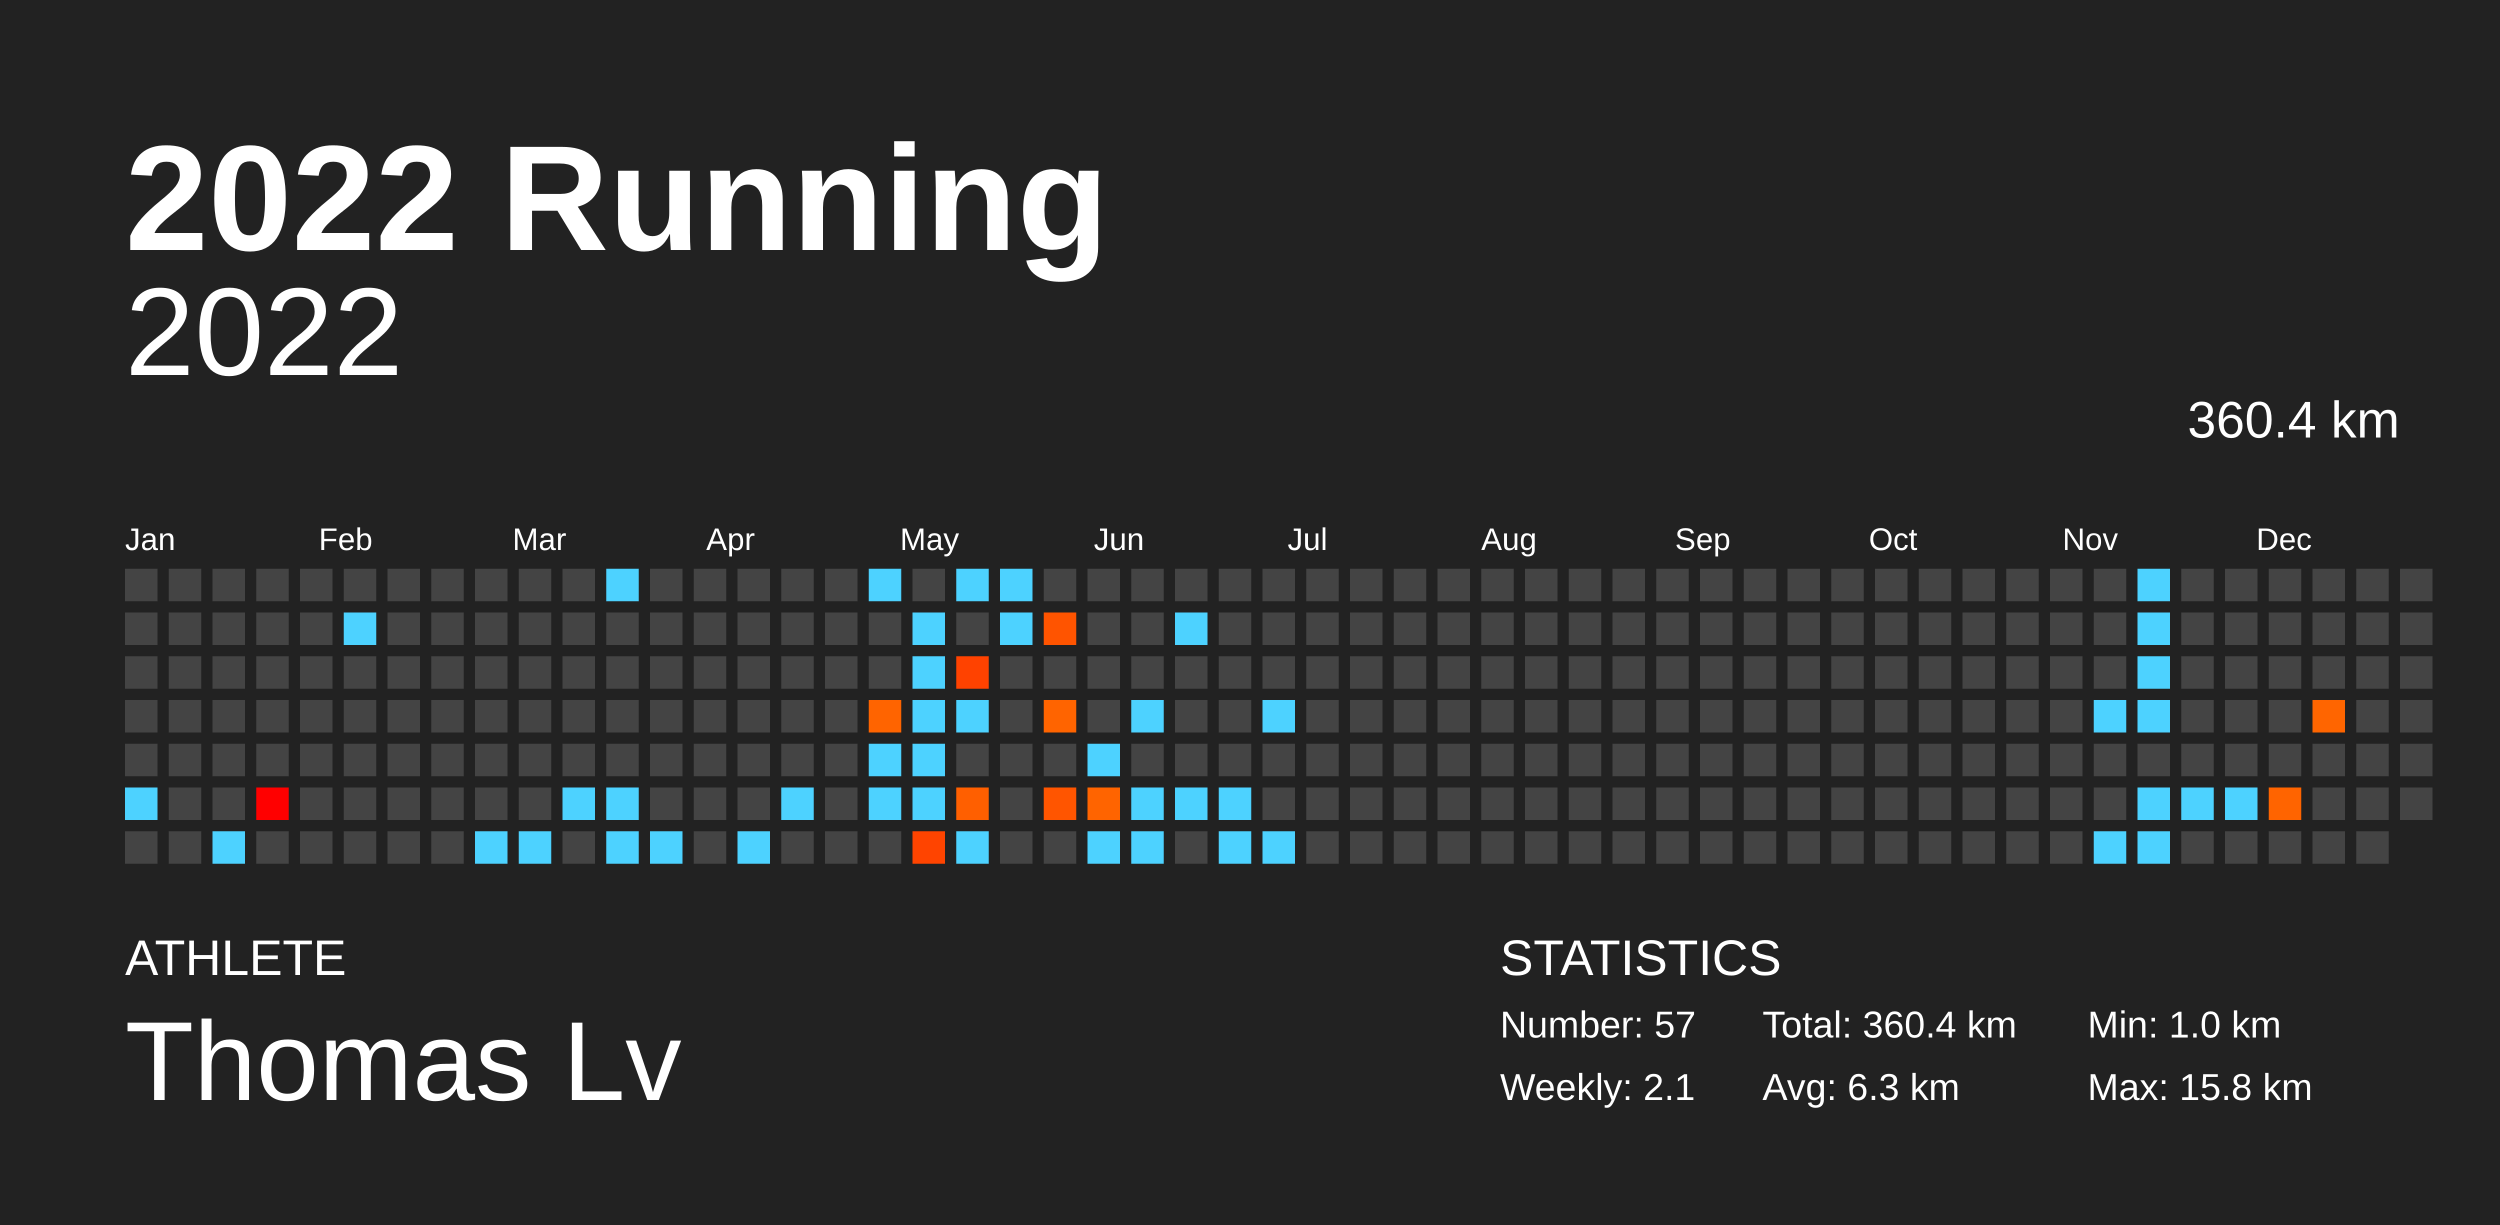
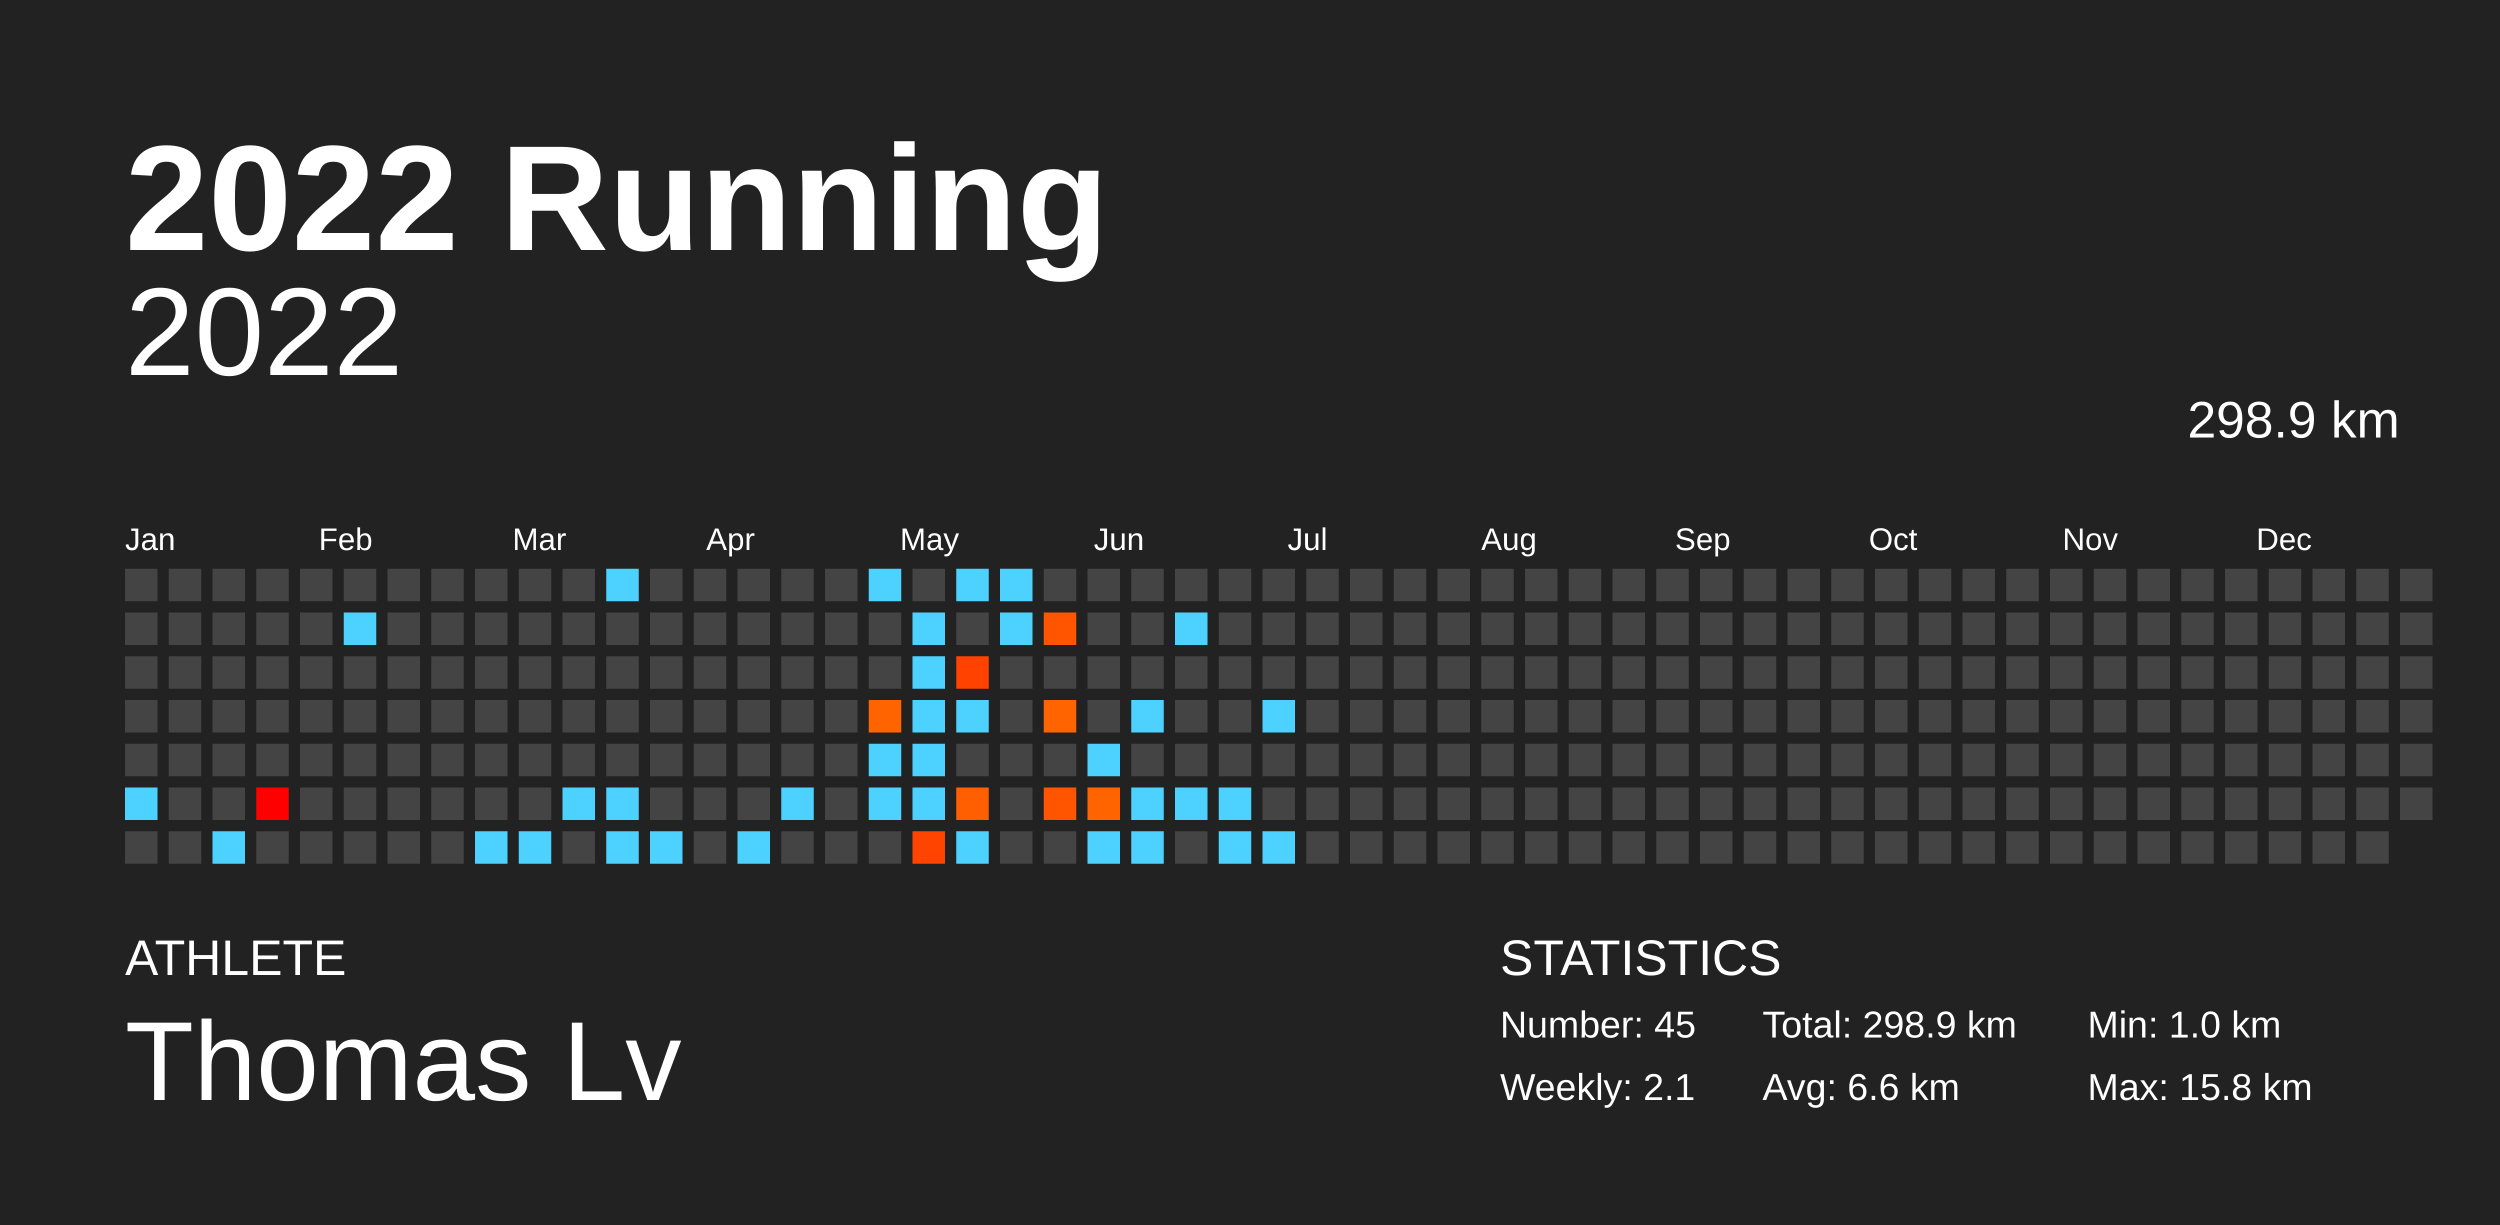
<svg xmlns="http://www.w3.org/2000/svg" baseProfile="full" height="98mm" version="1.1" viewBox="0,0,200,98" width="200mm">
  <defs />
  <rect fill="#222222" height="98" width="200" x="0" y="0" />
  <text fill="#FFFFFF" style="font-size:12px; font-family:Arial; font-weight:bold;" x="10" y="20">2022 Running</text>
  <text fill="#FFFFFF" style="font-size:4px; font-family:Arial" x="10" y="78">ATHLETE</text>
  <text fill="#FFFFFF" style="font-size:9px; font-family:Arial" x="10" y="88">Thomas Lv</text>
  <text fill="#FFFFFF" style="font-size:4px; font-family:Arial" x="120" y="78">STATISTICS</text>
-   <text fill="#FFFFFF" style="font-size:3px; font-family:Arial" x="120" y="83">Number: 57</text>
+   <text fill="#FFFFFF" style="font-size:3px; font-family:Arial" x="120" y="83">Number: 45</text>
  <text fill="#FFFFFF" style="font-size:3px; font-family:Arial" x="120" y="88">Weekly: 2.1</text>
-   <text fill="#FFFFFF" style="font-size:3px; font-family:Arial" x="141" y="83">Total: 360.4 km</text>
-   <text fill="#FFFFFF" style="font-size:3px; font-family:Arial" x="141" y="88">Avg: 6.3 km</text>
+   <text fill="#FFFFFF" style="font-size:3px; font-family:Arial" x="141" y="83">Total: 298.9 km</text>
+   <text fill="#FFFFFF" style="font-size:3px; font-family:Arial" x="141" y="88">Avg: 6.6 km</text>
  <text fill="#FFFFFF" style="font-size:3px; font-family:Arial" x="167" y="83">Min: 1.0 km</text>
  <text fill="#FFFFFF" style="font-size:3px; font-family:Arial" x="167" y="88">Max: 15.8 km</text>
  <text alignment-baseline="hanging" fill="#FFFFFF" style="font-size:10.0px; font-family:Arial;" x="10" y="30">2022</text>
-   <text alignment-baseline="hanging" fill="#FFFFFF" style="font-size:4.125px; font-family:Arial;" x="175" y="35">360.4 km</text>
+   <text alignment-baseline="hanging" fill="#FFFFFF" style="font-size:4.125px; font-family:Arial;" x="175" y="35">298.9 km</text>
  <text fill="#FFFFFF" style="font-size:2.5px; font-family:Arial" x="10.0" y="44">Jan</text>
  <text fill="#FFFFFF" style="font-size:2.5px; font-family:Arial" x="25.5" y="44">Feb</text>
  <text fill="#FFFFFF" style="font-size:2.5px; font-family:Arial" x="41.0" y="44">Mar</text>
  <text fill="#FFFFFF" style="font-size:2.5px; font-family:Arial" x="56.5" y="44">Apr</text>
  <text fill="#FFFFFF" style="font-size:2.5px; font-family:Arial" x="72.0" y="44">May</text>
  <text fill="#FFFFFF" style="font-size:2.5px; font-family:Arial" x="87.5" y="44">Jun</text>
  <text fill="#FFFFFF" style="font-size:2.5px; font-family:Arial" x="103.0" y="44">Jul</text>
  <text fill="#FFFFFF" style="font-size:2.5px; font-family:Arial" x="118.5" y="44">Aug</text>
  <text fill="#FFFFFF" style="font-size:2.5px; font-family:Arial" x="134.0" y="44">Sep</text>
  <text fill="#FFFFFF" style="font-size:2.5px; font-family:Arial" x="149.5" y="44">Oct</text>
  <text fill="#FFFFFF" style="font-size:2.5px; font-family:Arial" x="165.0" y="44">Nov</text>
  <text fill="#FFFFFF" style="font-size:2.5px; font-family:Arial" x="180.5" y="44">Dec</text>
  <rect fill="#444444" height="2.6" width="2.6" x="10.0" y="45.5" />
  <rect fill="#444444" height="2.6" width="2.6" x="10.0" y="49.0" />
  <rect fill="#444444" height="2.6" width="2.6" x="10.0" y="52.5" />
  <rect fill="#444444" height="2.6" width="2.6" x="10.0" y="56.0" />
  <rect fill="#444444" height="2.6" width="2.6" x="10.0" y="59.5" />
  <rect fill="#4dd2ff" height="2.6" width="2.6" x="10.0" y="63.0" />
  <rect fill="#444444" height="2.6" width="2.6" x="10.0" y="66.5" />
  <rect fill="#444444" height="2.6" width="2.6" x="13.5" y="45.5" />
  <rect fill="#444444" height="2.6" width="2.6" x="13.5" y="49.0" />
  <rect fill="#444444" height="2.6" width="2.6" x="13.5" y="52.5" />
  <rect fill="#444444" height="2.6" width="2.6" x="13.5" y="56.0" />
  <rect fill="#444444" height="2.6" width="2.6" x="13.5" y="59.5" />
  <rect fill="#444444" height="2.6" width="2.6" x="13.5" y="63.0" />
  <rect fill="#444444" height="2.6" width="2.6" x="13.5" y="66.5" />
  <rect fill="#444444" height="2.6" width="2.6" x="17.0" y="45.5" />
  <rect fill="#444444" height="2.6" width="2.6" x="17.0" y="49.0" />
  <rect fill="#444444" height="2.6" width="2.6" x="17.0" y="52.5" />
  <rect fill="#444444" height="2.6" width="2.6" x="17.0" y="56.0" />
  <rect fill="#444444" height="2.6" width="2.6" x="17.0" y="59.5" />
  <rect fill="#444444" height="2.6" width="2.6" x="17.0" y="63.0" />
  <rect fill="#4dd2ff" height="2.6" width="2.6" x="17.0" y="66.5" />
  <rect fill="#444444" height="2.6" width="2.6" x="20.5" y="45.5" />
  <rect fill="#444444" height="2.6" width="2.6" x="20.5" y="49.0" />
  <rect fill="#444444" height="2.6" width="2.6" x="20.5" y="52.5" />
  <rect fill="#444444" height="2.6" width="2.6" x="20.5" y="56.0" />
  <rect fill="#444444" height="2.6" width="2.6" x="20.5" y="59.5" />
  <rect fill="#ff0000" height="2.6" width="2.6" x="20.5" y="63.0" />
  <rect fill="#444444" height="2.6" width="2.6" x="20.5" y="66.5" />
  <rect fill="#444444" height="2.6" width="2.6" x="24.0" y="45.5" />
  <rect fill="#444444" height="2.6" width="2.6" x="24.0" y="49.0" />
  <rect fill="#444444" height="2.6" width="2.6" x="24.0" y="52.5" />
  <rect fill="#444444" height="2.6" width="2.6" x="24.0" y="56.0" />
  <rect fill="#444444" height="2.6" width="2.6" x="24.0" y="59.5" />
  <rect fill="#444444" height="2.6" width="2.6" x="24.0" y="63.0" />
  <rect fill="#444444" height="2.6" width="2.6" x="24.0" y="66.5" />
  <rect fill="#444444" height="2.6" width="2.6" x="27.5" y="45.5" />
  <rect fill="#4dd2ff" height="2.6" width="2.6" x="27.5" y="49.0" />
  <rect fill="#444444" height="2.6" width="2.6" x="27.5" y="52.5" />
  <rect fill="#444444" height="2.6" width="2.6" x="27.5" y="56.0" />
  <rect fill="#444444" height="2.6" width="2.6" x="27.5" y="59.5" />
  <rect fill="#444444" height="2.6" width="2.6" x="27.5" y="63.0" />
  <rect fill="#444444" height="2.6" width="2.6" x="27.5" y="66.5" />
  <rect fill="#444444" height="2.6" width="2.6" x="31.0" y="45.5" />
  <rect fill="#444444" height="2.6" width="2.6" x="31.0" y="49.0" />
  <rect fill="#444444" height="2.6" width="2.6" x="31.0" y="52.5" />
  <rect fill="#444444" height="2.6" width="2.6" x="31.0" y="56.0" />
  <rect fill="#444444" height="2.6" width="2.6" x="31.0" y="59.5" />
  <rect fill="#444444" height="2.6" width="2.6" x="31.0" y="63.0" />
  <rect fill="#444444" height="2.6" width="2.6" x="31.0" y="66.5" />
  <rect fill="#444444" height="2.6" width="2.6" x="34.5" y="45.5" />
  <rect fill="#444444" height="2.6" width="2.6" x="34.5" y="49.0" />
  <rect fill="#444444" height="2.6" width="2.6" x="34.5" y="52.5" />
  <rect fill="#444444" height="2.6" width="2.6" x="34.5" y="56.0" />
  <rect fill="#444444" height="2.6" width="2.6" x="34.5" y="59.5" />
  <rect fill="#444444" height="2.6" width="2.6" x="34.5" y="63.0" />
  <rect fill="#444444" height="2.6" width="2.6" x="34.5" y="66.5" />
  <rect fill="#444444" height="2.6" width="2.6" x="38.0" y="45.5" />
  <rect fill="#444444" height="2.6" width="2.6" x="38.0" y="49.0" />
  <rect fill="#444444" height="2.6" width="2.6" x="38.0" y="52.5" />
  <rect fill="#444444" height="2.6" width="2.6" x="38.0" y="56.0" />
  <rect fill="#444444" height="2.6" width="2.6" x="38.0" y="59.5" />
  <rect fill="#444444" height="2.6" width="2.6" x="38.0" y="63.0" />
  <rect fill="#4dd2ff" height="2.6" width="2.6" x="38.0" y="66.5" />
  <rect fill="#444444" height="2.6" width="2.6" x="41.5" y="45.5" />
  <rect fill="#444444" height="2.6" width="2.6" x="41.5" y="49.0" />
  <rect fill="#444444" height="2.6" width="2.6" x="41.5" y="52.5" />
  <rect fill="#444444" height="2.6" width="2.6" x="41.5" y="56.0" />
  <rect fill="#444444" height="2.6" width="2.6" x="41.5" y="59.5" />
  <rect fill="#444444" height="2.6" width="2.6" x="41.5" y="63.0" />
  <rect fill="#4dd2ff" height="2.6" width="2.6" x="41.5" y="66.5" />
  <rect fill="#444444" height="2.6" width="2.6" x="45.0" y="45.5" />
  <rect fill="#444444" height="2.6" width="2.6" x="45.0" y="49.0" />
  <rect fill="#444444" height="2.6" width="2.6" x="45.0" y="52.5" />
  <rect fill="#444444" height="2.6" width="2.6" x="45.0" y="56.0" />
  <rect fill="#444444" height="2.6" width="2.6" x="45.0" y="59.5" />
  <rect fill="#4dd2ff" height="2.6" width="2.6" x="45.0" y="63.0" />
  <rect fill="#444444" height="2.6" width="2.6" x="45.0" y="66.5" />
  <rect fill="#4dd2ff" height="2.6" width="2.6" x="48.5" y="45.5" />
  <rect fill="#444444" height="2.6" width="2.6" x="48.5" y="49.0" />
  <rect fill="#444444" height="2.6" width="2.6" x="48.5" y="52.5" />
  <rect fill="#444444" height="2.6" width="2.6" x="48.5" y="56.0" />
  <rect fill="#444444" height="2.6" width="2.6" x="48.5" y="59.5" />
  <rect fill="#4dd2ff" height="2.6" width="2.6" x="48.5" y="63.0" />
  <rect fill="#4dd2ff" height="2.6" width="2.6" x="48.5" y="66.5" />
  <rect fill="#444444" height="2.6" width="2.6" x="52.0" y="45.5" />
  <rect fill="#444444" height="2.6" width="2.6" x="52.0" y="49.0" />
  <rect fill="#444444" height="2.6" width="2.6" x="52.0" y="52.5" />
  <rect fill="#444444" height="2.6" width="2.6" x="52.0" y="56.0" />
  <rect fill="#444444" height="2.6" width="2.6" x="52.0" y="59.5" />
  <rect fill="#444444" height="2.6" width="2.6" x="52.0" y="63.0" />
  <rect fill="#4dd2ff" height="2.6" width="2.6" x="52.0" y="66.5" />
  <rect fill="#444444" height="2.6" width="2.6" x="55.5" y="45.5" />
  <rect fill="#444444" height="2.6" width="2.6" x="55.5" y="49.0" />
  <rect fill="#444444" height="2.6" width="2.6" x="55.5" y="52.5" />
  <rect fill="#444444" height="2.6" width="2.6" x="55.5" y="56.0" />
  <rect fill="#444444" height="2.6" width="2.6" x="55.5" y="59.5" />
  <rect fill="#444444" height="2.6" width="2.6" x="55.5" y="63.0" />
  <rect fill="#444444" height="2.6" width="2.6" x="55.5" y="66.5" />
  <rect fill="#444444" height="2.6" width="2.6" x="59.0" y="45.5" />
  <rect fill="#444444" height="2.6" width="2.6" x="59.0" y="49.0" />
  <rect fill="#444444" height="2.6" width="2.6" x="59.0" y="52.5" />
  <rect fill="#444444" height="2.6" width="2.6" x="59.0" y="56.0" />
  <rect fill="#444444" height="2.6" width="2.6" x="59.0" y="59.5" />
  <rect fill="#444444" height="2.6" width="2.6" x="59.0" y="63.0" />
  <rect fill="#4dd2ff" height="2.6" width="2.6" x="59.0" y="66.5" />
  <rect fill="#444444" height="2.6" width="2.6" x="62.5" y="45.5" />
  <rect fill="#444444" height="2.6" width="2.6" x="62.5" y="49.0" />
  <rect fill="#444444" height="2.6" width="2.6" x="62.5" y="52.5" />
  <rect fill="#444444" height="2.6" width="2.6" x="62.5" y="56.0" />
  <rect fill="#444444" height="2.6" width="2.6" x="62.5" y="59.5" />
  <rect fill="#4dd2ff" height="2.6" width="2.6" x="62.5" y="63.0" />
  <rect fill="#444444" height="2.6" width="2.6" x="62.5" y="66.5" />
  <rect fill="#444444" height="2.6" width="2.6" x="66.0" y="45.5" />
  <rect fill="#444444" height="2.6" width="2.6" x="66.0" y="49.0" />
  <rect fill="#444444" height="2.6" width="2.6" x="66.0" y="52.5" />
  <rect fill="#444444" height="2.6" width="2.6" x="66.0" y="56.0" />
  <rect fill="#444444" height="2.6" width="2.6" x="66.0" y="59.5" />
  <rect fill="#444444" height="2.6" width="2.6" x="66.0" y="63.0" />
  <rect fill="#444444" height="2.6" width="2.6" x="66.0" y="66.5" />
  <rect fill="#4dd2ff" height="2.6" width="2.6" x="69.5" y="45.5" />
  <rect fill="#444444" height="2.6" width="2.6" x="69.5" y="49.0" />
  <rect fill="#444444" height="2.6" width="2.6" x="69.5" y="52.5" />
  <rect fill="#ff6400" height="2.6" width="2.6" x="69.5" y="56.0" />
  <rect fill="#4dd2ff" height="2.6" width="2.6" x="69.5" y="59.5" />
  <rect fill="#4dd2ff" height="2.6" width="2.6" x="69.5" y="63.0" />
  <rect fill="#444444" height="2.6" width="2.6" x="69.5" y="66.5" />
  <rect fill="#444444" height="2.6" width="2.6" x="73.0" y="45.5" />
  <rect fill="#4dd2ff" height="2.6" width="2.6" x="73.0" y="49.0" />
  <rect fill="#4dd2ff" height="2.6" width="2.6" x="73.0" y="52.5" />
  <rect fill="#4dd2ff" height="2.6" width="2.6" x="73.0" y="56.0" />
  <rect fill="#4dd2ff" height="2.6" width="2.6" x="73.0" y="59.5" />
  <rect fill="#4dd2ff" height="2.6" width="2.6" x="73.0" y="63.0" />
  <rect fill="#ff4400" height="2.6" width="2.6" x="73.0" y="66.5" />
  <rect fill="#4dd2ff" height="2.6" width="2.6" x="76.5" y="45.5" />
  <rect fill="#444444" height="2.6" width="2.6" x="76.5" y="49.0" />
  <rect fill="#ff4200" height="2.6" width="2.6" x="76.5" y="52.5" />
  <rect fill="#4dd2ff" height="2.6" width="2.6" x="76.5" y="56.0" />
  <rect fill="#444444" height="2.6" width="2.6" x="76.5" y="59.5" />
  <rect fill="#ff5f00" height="2.6" width="2.6" x="76.5" y="63.0" />
  <rect fill="#4dd2ff" height="2.6" width="2.6" x="76.5" y="66.5" />
  <rect fill="#4dd2ff" height="2.6" width="2.6" x="80.0" y="45.5" />
  <rect fill="#4dd2ff" height="2.6" width="2.6" x="80.0" y="49.0" />
  <rect fill="#444444" height="2.6" width="2.6" x="80.0" y="52.5" />
  <rect fill="#444444" height="2.6" width="2.6" x="80.0" y="56.0" />
  <rect fill="#444444" height="2.6" width="2.6" x="80.0" y="59.5" />
  <rect fill="#444444" height="2.6" width="2.6" x="80.0" y="63.0" />
  <rect fill="#444444" height="2.6" width="2.6" x="80.0" y="66.5" />
  <rect fill="#444444" height="2.6" width="2.6" x="83.5" y="45.5" />
  <rect fill="#ff5400" height="2.6" width="2.6" x="83.5" y="49.0" />
  <rect fill="#444444" height="2.6" width="2.6" x="83.5" y="52.5" />
  <rect fill="#ff6400" height="2.6" width="2.6" x="83.5" y="56.0" />
  <rect fill="#444444" height="2.6" width="2.6" x="83.5" y="59.5" />
  <rect fill="#ff5500" height="2.6" width="2.6" x="83.5" y="63.0" />
  <rect fill="#444444" height="2.6" width="2.6" x="83.5" y="66.5" />
  <rect fill="#444444" height="2.6" width="2.6" x="87.0" y="45.5" />
  <rect fill="#444444" height="2.6" width="2.6" x="87.0" y="49.0" />
  <rect fill="#444444" height="2.6" width="2.6" x="87.0" y="52.5" />
  <rect fill="#444444" height="2.6" width="2.6" x="87.0" y="56.0" />
  <rect fill="#4dd2ff" height="2.6" width="2.6" x="87.0" y="59.5" />
  <rect fill="#ff6400" height="2.6" width="2.6" x="87.0" y="63.0" />
  <rect fill="#4dd2ff" height="2.6" width="2.6" x="87.0" y="66.5" />
  <rect fill="#444444" height="2.6" width="2.6" x="90.5" y="45.5" />
  <rect fill="#444444" height="2.6" width="2.6" x="90.5" y="49.0" />
  <rect fill="#444444" height="2.6" width="2.6" x="90.5" y="52.5" />
  <rect fill="#4dd2ff" height="2.6" width="2.6" x="90.5" y="56.0" />
  <rect fill="#444444" height="2.6" width="2.6" x="90.5" y="59.5" />
  <rect fill="#4dd2ff" height="2.6" width="2.6" x="90.5" y="63.0" />
  <rect fill="#4dd2ff" height="2.6" width="2.6" x="90.5" y="66.5" />
  <rect fill="#444444" height="2.6" width="2.6" x="94.0" y="45.5" />
  <rect fill="#4dd2ff" height="2.6" width="2.6" x="94.0" y="49.0" />
  <rect fill="#444444" height="2.6" width="2.6" x="94.0" y="52.5" />
  <rect fill="#444444" height="2.6" width="2.6" x="94.0" y="56.0" />
  <rect fill="#444444" height="2.6" width="2.6" x="94.0" y="59.5" />
  <rect fill="#4dd2ff" height="2.6" width="2.6" x="94.0" y="63.0" />
  <rect fill="#444444" height="2.6" width="2.6" x="94.0" y="66.5" />
  <rect fill="#444444" height="2.6" width="2.6" x="97.5" y="45.5" />
  <rect fill="#444444" height="2.6" width="2.6" x="97.5" y="49.0" />
  <rect fill="#444444" height="2.6" width="2.6" x="97.5" y="52.5" />
  <rect fill="#444444" height="2.6" width="2.6" x="97.5" y="56.0" />
  <rect fill="#444444" height="2.6" width="2.6" x="97.5" y="59.5" />
  <rect fill="#4dd2ff" height="2.6" width="2.6" x="97.5" y="63.0" />
  <rect fill="#4dd2ff" height="2.6" width="2.6" x="97.5" y="66.5" />
  <rect fill="#444444" height="2.6" width="2.6" x="101.0" y="45.5" />
  <rect fill="#444444" height="2.6" width="2.6" x="101.0" y="49.0" />
  <rect fill="#444444" height="2.6" width="2.6" x="101.0" y="52.5" />
  <rect fill="#4dd2ff" height="2.6" width="2.6" x="101.0" y="56.0" />
  <rect fill="#444444" height="2.6" width="2.6" x="101.0" y="59.5" />
  <rect fill="#444444" height="2.6" width="2.6" x="101.0" y="63.0" />
  <rect fill="#4dd2ff" height="2.6" width="2.6" x="101.0" y="66.5" />
  <rect fill="#444444" height="2.6" width="2.6" x="104.5" y="45.5" />
  <rect fill="#444444" height="2.6" width="2.6" x="104.5" y="49.0" />
  <rect fill="#444444" height="2.6" width="2.6" x="104.5" y="52.5" />
  <rect fill="#444444" height="2.6" width="2.6" x="104.5" y="56.0" />
  <rect fill="#444444" height="2.6" width="2.6" x="104.5" y="59.5" />
  <rect fill="#444444" height="2.6" width="2.6" x="104.5" y="63.0" />
  <rect fill="#444444" height="2.6" width="2.6" x="104.5" y="66.5" />
  <rect fill="#444444" height="2.6" width="2.6" x="108.0" y="45.5" />
  <rect fill="#444444" height="2.6" width="2.6" x="108.0" y="49.0" />
  <rect fill="#444444" height="2.6" width="2.6" x="108.0" y="52.5" />
  <rect fill="#444444" height="2.6" width="2.6" x="108.0" y="56.0" />
  <rect fill="#444444" height="2.6" width="2.6" x="108.0" y="59.5" />
  <rect fill="#444444" height="2.6" width="2.6" x="108.0" y="63.0" />
  <rect fill="#444444" height="2.6" width="2.6" x="108.0" y="66.5" />
  <rect fill="#444444" height="2.6" width="2.6" x="111.5" y="45.5" />
  <rect fill="#444444" height="2.6" width="2.6" x="111.5" y="49.0" />
  <rect fill="#444444" height="2.6" width="2.6" x="111.5" y="52.5" />
  <rect fill="#444444" height="2.6" width="2.6" x="111.5" y="56.0" />
  <rect fill="#444444" height="2.6" width="2.6" x="111.5" y="59.5" />
  <rect fill="#444444" height="2.6" width="2.6" x="111.5" y="63.0" />
  <rect fill="#444444" height="2.6" width="2.6" x="111.5" y="66.5" />
  <rect fill="#444444" height="2.6" width="2.6" x="115.0" y="45.5" />
  <rect fill="#444444" height="2.6" width="2.6" x="115.0" y="49.0" />
  <rect fill="#444444" height="2.6" width="2.6" x="115.0" y="52.5" />
  <rect fill="#444444" height="2.6" width="2.6" x="115.0" y="56.0" />
  <rect fill="#444444" height="2.6" width="2.6" x="115.0" y="59.5" />
  <rect fill="#444444" height="2.6" width="2.6" x="115.0" y="63.0" />
  <rect fill="#444444" height="2.6" width="2.6" x="115.0" y="66.5" />
  <rect fill="#444444" height="2.6" width="2.6" x="118.5" y="45.5" />
  <rect fill="#444444" height="2.6" width="2.6" x="118.5" y="49.0" />
  <rect fill="#444444" height="2.6" width="2.6" x="118.5" y="52.5" />
  <rect fill="#444444" height="2.6" width="2.6" x="118.5" y="56.0" />
  <rect fill="#444444" height="2.6" width="2.6" x="118.5" y="59.5" />
  <rect fill="#444444" height="2.6" width="2.6" x="118.5" y="63.0" />
  <rect fill="#444444" height="2.6" width="2.6" x="118.5" y="66.5" />
  <rect fill="#444444" height="2.6" width="2.6" x="122.0" y="45.5" />
  <rect fill="#444444" height="2.6" width="2.6" x="122.0" y="49.0" />
  <rect fill="#444444" height="2.6" width="2.6" x="122.0" y="52.5" />
  <rect fill="#444444" height="2.6" width="2.6" x="122.0" y="56.0" />
  <rect fill="#444444" height="2.6" width="2.6" x="122.0" y="59.5" />
  <rect fill="#444444" height="2.6" width="2.6" x="122.0" y="63.0" />
  <rect fill="#444444" height="2.6" width="2.6" x="122.0" y="66.5" />
  <rect fill="#444444" height="2.6" width="2.6" x="125.5" y="45.5" />
  <rect fill="#444444" height="2.6" width="2.6" x="125.5" y="49.0" />
  <rect fill="#444444" height="2.6" width="2.6" x="125.5" y="52.5" />
  <rect fill="#444444" height="2.6" width="2.6" x="125.5" y="56.0" />
  <rect fill="#444444" height="2.6" width="2.6" x="125.5" y="59.5" />
  <rect fill="#444444" height="2.6" width="2.6" x="125.5" y="63.0" />
  <rect fill="#444444" height="2.6" width="2.6" x="125.5" y="66.5" />
  <rect fill="#444444" height="2.6" width="2.6" x="129.0" y="45.5" />
  <rect fill="#444444" height="2.6" width="2.6" x="129.0" y="49.0" />
  <rect fill="#444444" height="2.6" width="2.6" x="129.0" y="52.5" />
  <rect fill="#444444" height="2.6" width="2.6" x="129.0" y="56.0" />
  <rect fill="#444444" height="2.6" width="2.6" x="129.0" y="59.5" />
  <rect fill="#444444" height="2.6" width="2.6" x="129.0" y="63.0" />
  <rect fill="#444444" height="2.6" width="2.6" x="129.0" y="66.5" />
  <rect fill="#444444" height="2.6" width="2.6" x="132.5" y="45.5" />
  <rect fill="#444444" height="2.6" width="2.6" x="132.5" y="49.0" />
  <rect fill="#444444" height="2.6" width="2.6" x="132.5" y="52.5" />
  <rect fill="#444444" height="2.6" width="2.6" x="132.5" y="56.0" />
  <rect fill="#444444" height="2.6" width="2.6" x="132.5" y="59.5" />
  <rect fill="#444444" height="2.6" width="2.6" x="132.5" y="63.0" />
  <rect fill="#444444" height="2.6" width="2.6" x="132.5" y="66.5" />
  <rect fill="#444444" height="2.6" width="2.6" x="136.0" y="45.5" />
  <rect fill="#444444" height="2.6" width="2.6" x="136.0" y="49.0" />
  <rect fill="#444444" height="2.6" width="2.6" x="136.0" y="52.5" />
  <rect fill="#444444" height="2.6" width="2.6" x="136.0" y="56.0" />
  <rect fill="#444444" height="2.6" width="2.6" x="136.0" y="59.5" />
  <rect fill="#444444" height="2.6" width="2.6" x="136.0" y="63.0" />
  <rect fill="#444444" height="2.6" width="2.6" x="136.0" y="66.5" />
  <rect fill="#444444" height="2.6" width="2.6" x="139.5" y="45.5" />
  <rect fill="#444444" height="2.6" width="2.6" x="139.5" y="49.0" />
  <rect fill="#444444" height="2.6" width="2.6" x="139.5" y="52.5" />
  <rect fill="#444444" height="2.6" width="2.6" x="139.5" y="56.0" />
  <rect fill="#444444" height="2.6" width="2.6" x="139.5" y="59.5" />
  <rect fill="#444444" height="2.6" width="2.6" x="139.5" y="63.0" />
  <rect fill="#444444" height="2.6" width="2.6" x="139.5" y="66.5" />
  <rect fill="#444444" height="2.6" width="2.6" x="143.0" y="45.5" />
  <rect fill="#444444" height="2.6" width="2.6" x="143.0" y="49.0" />
  <rect fill="#444444" height="2.6" width="2.6" x="143.0" y="52.5" />
  <rect fill="#444444" height="2.6" width="2.6" x="143.0" y="56.0" />
  <rect fill="#444444" height="2.6" width="2.6" x="143.0" y="59.5" />
  <rect fill="#444444" height="2.6" width="2.6" x="143.0" y="63.0" />
  <rect fill="#444444" height="2.6" width="2.6" x="143.0" y="66.5" />
  <rect fill="#444444" height="2.6" width="2.6" x="146.5" y="45.5" />
  <rect fill="#444444" height="2.6" width="2.6" x="146.5" y="49.0" />
  <rect fill="#444444" height="2.6" width="2.6" x="146.5" y="52.5" />
  <rect fill="#444444" height="2.6" width="2.6" x="146.5" y="56.0" />
  <rect fill="#444444" height="2.6" width="2.6" x="146.5" y="59.5" />
  <rect fill="#444444" height="2.6" width="2.6" x="146.5" y="63.0" />
  <rect fill="#444444" height="2.6" width="2.6" x="146.5" y="66.5" />
  <rect fill="#444444" height="2.6" width="2.6" x="150.0" y="45.5" />
  <rect fill="#444444" height="2.6" width="2.6" x="150.0" y="49.0" />
  <rect fill="#444444" height="2.6" width="2.6" x="150.0" y="52.5" />
  <rect fill="#444444" height="2.6" width="2.6" x="150.0" y="56.0" />
  <rect fill="#444444" height="2.6" width="2.6" x="150.0" y="59.5" />
  <rect fill="#444444" height="2.6" width="2.6" x="150.0" y="63.0" />
  <rect fill="#444444" height="2.6" width="2.6" x="150.0" y="66.5" />
  <rect fill="#444444" height="2.6" width="2.6" x="153.5" y="45.5" />
  <rect fill="#444444" height="2.6" width="2.6" x="153.5" y="49.0" />
  <rect fill="#444444" height="2.6" width="2.6" x="153.5" y="52.5" />
  <rect fill="#444444" height="2.6" width="2.6" x="153.5" y="56.0" />
  <rect fill="#444444" height="2.6" width="2.6" x="153.5" y="59.5" />
  <rect fill="#444444" height="2.6" width="2.6" x="153.5" y="63.0" />
  <rect fill="#444444" height="2.6" width="2.6" x="153.5" y="66.5" />
  <rect fill="#444444" height="2.6" width="2.6" x="157.0" y="45.5" />
  <rect fill="#444444" height="2.6" width="2.6" x="157.0" y="49.0" />
  <rect fill="#444444" height="2.6" width="2.6" x="157.0" y="52.5" />
  <rect fill="#444444" height="2.6" width="2.6" x="157.0" y="56.0" />
  <rect fill="#444444" height="2.6" width="2.6" x="157.0" y="59.5" />
  <rect fill="#444444" height="2.6" width="2.6" x="157.0" y="63.0" />
  <rect fill="#444444" height="2.6" width="2.6" x="157.0" y="66.5" />
  <rect fill="#444444" height="2.6" width="2.6" x="160.5" y="45.5" />
  <rect fill="#444444" height="2.6" width="2.6" x="160.5" y="49.0" />
  <rect fill="#444444" height="2.6" width="2.6" x="160.5" y="52.5" />
  <rect fill="#444444" height="2.6" width="2.6" x="160.5" y="56.0" />
  <rect fill="#444444" height="2.6" width="2.6" x="160.5" y="59.5" />
  <rect fill="#444444" height="2.6" width="2.6" x="160.5" y="63.0" />
  <rect fill="#444444" height="2.6" width="2.6" x="160.5" y="66.5" />
  <rect fill="#444444" height="2.6" width="2.6" x="164.0" y="45.5" />
  <rect fill="#444444" height="2.6" width="2.6" x="164.0" y="49.0" />
  <rect fill="#444444" height="2.6" width="2.6" x="164.0" y="52.5" />
  <rect fill="#444444" height="2.6" width="2.6" x="164.0" y="56.0" />
  <rect fill="#444444" height="2.6" width="2.6" x="164.0" y="59.5" />
  <rect fill="#444444" height="2.6" width="2.6" x="164.0" y="63.0" />
  <rect fill="#444444" height="2.6" width="2.6" x="164.0" y="66.5" />
  <rect fill="#444444" height="2.6" width="2.6" x="167.5" y="45.5" />
  <rect fill="#444444" height="2.6" width="2.6" x="167.5" y="49.0" />
  <rect fill="#444444" height="2.6" width="2.6" x="167.5" y="52.5" />
-   <rect fill="#4dd2ff" height="2.6" width="2.6" x="167.5" y="56.0" />
+   <rect fill="#444444" height="2.6" width="2.6" x="167.5" y="56.0" />
  <rect fill="#444444" height="2.6" width="2.6" x="167.5" y="59.5" />
  <rect fill="#444444" height="2.6" width="2.6" x="167.5" y="63.0" />
-   <rect fill="#4dd2ff" height="2.6" width="2.6" x="167.5" y="66.5" />
-   <rect fill="#4dd2ff" height="2.6" width="2.6" x="171.0" y="45.5" />
-   <rect fill="#4dd2ff" height="2.6" width="2.6" x="171.0" y="49.0" />
-   <rect fill="#4dd2ff" height="2.6" width="2.6" x="171.0" y="52.5" />
-   <rect fill="#4dd2ff" height="2.6" width="2.6" x="171.0" y="56.0" />
+   <rect fill="#444444" height="2.6" width="2.6" x="167.5" y="66.5" />
+   <rect fill="#444444" height="2.6" width="2.6" x="171.0" y="45.5" />
+   <rect fill="#444444" height="2.6" width="2.6" x="171.0" y="49.0" />
+   <rect fill="#444444" height="2.6" width="2.6" x="171.0" y="52.5" />
+   <rect fill="#444444" height="2.6" width="2.6" x="171.0" y="56.0" />
  <rect fill="#444444" height="2.6" width="2.6" x="171.0" y="59.5" />
-   <rect fill="#4dd2ff" height="2.6" width="2.6" x="171.0" y="63.0" />
-   <rect fill="#4dd2ff" height="2.6" width="2.6" x="171.0" y="66.5" />
+   <rect fill="#444444" height="2.6" width="2.6" x="171.0" y="63.0" />
+   <rect fill="#444444" height="2.6" width="2.6" x="171.0" y="66.5" />
  <rect fill="#444444" height="2.6" width="2.6" x="174.5" y="45.5" />
  <rect fill="#444444" height="2.6" width="2.6" x="174.5" y="49.0" />
  <rect fill="#444444" height="2.6" width="2.6" x="174.5" y="52.5" />
  <rect fill="#444444" height="2.6" width="2.6" x="174.5" y="56.0" />
  <rect fill="#444444" height="2.6" width="2.6" x="174.5" y="59.5" />
-   <rect fill="#4dd2ff" height="2.6" width="2.6" x="174.5" y="63.0" />
+   <rect fill="#444444" height="2.6" width="2.6" x="174.5" y="63.0" />
  <rect fill="#444444" height="2.6" width="2.6" x="174.5" y="66.5" />
  <rect fill="#444444" height="2.6" width="2.6" x="178.0" y="45.5" />
  <rect fill="#444444" height="2.6" width="2.6" x="178.0" y="49.0" />
  <rect fill="#444444" height="2.6" width="2.6" x="178.0" y="52.5" />
  <rect fill="#444444" height="2.6" width="2.6" x="178.0" y="56.0" />
  <rect fill="#444444" height="2.6" width="2.6" x="178.0" y="59.5" />
-   <rect fill="#4dd2ff" height="2.6" width="2.6" x="178.0" y="63.0" />
+   <rect fill="#444444" height="2.6" width="2.6" x="178.0" y="63.0" />
  <rect fill="#444444" height="2.6" width="2.6" x="178.0" y="66.5" />
  <rect fill="#444444" height="2.6" width="2.6" x="181.5" y="45.5" />
  <rect fill="#444444" height="2.6" width="2.6" x="181.5" y="49.0" />
  <rect fill="#444444" height="2.6" width="2.6" x="181.5" y="52.5" />
  <rect fill="#444444" height="2.6" width="2.6" x="181.5" y="56.0" />
  <rect fill="#444444" height="2.6" width="2.6" x="181.5" y="59.5" />
-   <rect fill="#ff6400" height="2.6" width="2.6" x="181.5" y="63.0" />
+   <rect fill="#444444" height="2.6" width="2.6" x="181.5" y="63.0" />
  <rect fill="#444444" height="2.6" width="2.6" x="181.5" y="66.5" />
  <rect fill="#444444" height="2.6" width="2.6" x="185.0" y="45.5" />
  <rect fill="#444444" height="2.6" width="2.6" x="185.0" y="49.0" />
  <rect fill="#444444" height="2.6" width="2.6" x="185.0" y="52.5" />
-   <rect fill="#ff6500" height="2.6" width="2.6" x="185.0" y="56.0" />
+   <rect fill="#444444" height="2.6" width="2.6" x="185.0" y="56.0" />
  <rect fill="#444444" height="2.6" width="2.6" x="185.0" y="59.5" />
  <rect fill="#444444" height="2.6" width="2.6" x="185.0" y="63.0" />
  <rect fill="#444444" height="2.6" width="2.6" x="185.0" y="66.5" />
  <rect fill="#444444" height="2.6" width="2.6" x="188.5" y="45.5" />
  <rect fill="#444444" height="2.6" width="2.6" x="188.5" y="49.0" />
  <rect fill="#444444" height="2.6" width="2.6" x="188.5" y="52.5" />
  <rect fill="#444444" height="2.6" width="2.6" x="188.5" y="56.0" />
  <rect fill="#444444" height="2.6" width="2.6" x="188.5" y="59.5" />
  <rect fill="#444444" height="2.6" width="2.6" x="188.5" y="63.0" />
  <rect fill="#444444" height="2.6" width="2.6" x="188.5" y="66.5" />
  <rect fill="#444444" height="2.6" width="2.6" x="192.0" y="45.5" />
  <rect fill="#444444" height="2.6" width="2.6" x="192.0" y="49.0" />
  <rect fill="#444444" height="2.6" width="2.6" x="192.0" y="52.5" />
  <rect fill="#444444" height="2.6" width="2.6" x="192.0" y="56.0" />
  <rect fill="#444444" height="2.6" width="2.6" x="192.0" y="59.5" />
  <rect fill="#444444" height="2.6" width="2.6" x="192.0" y="63.0" />
</svg>
